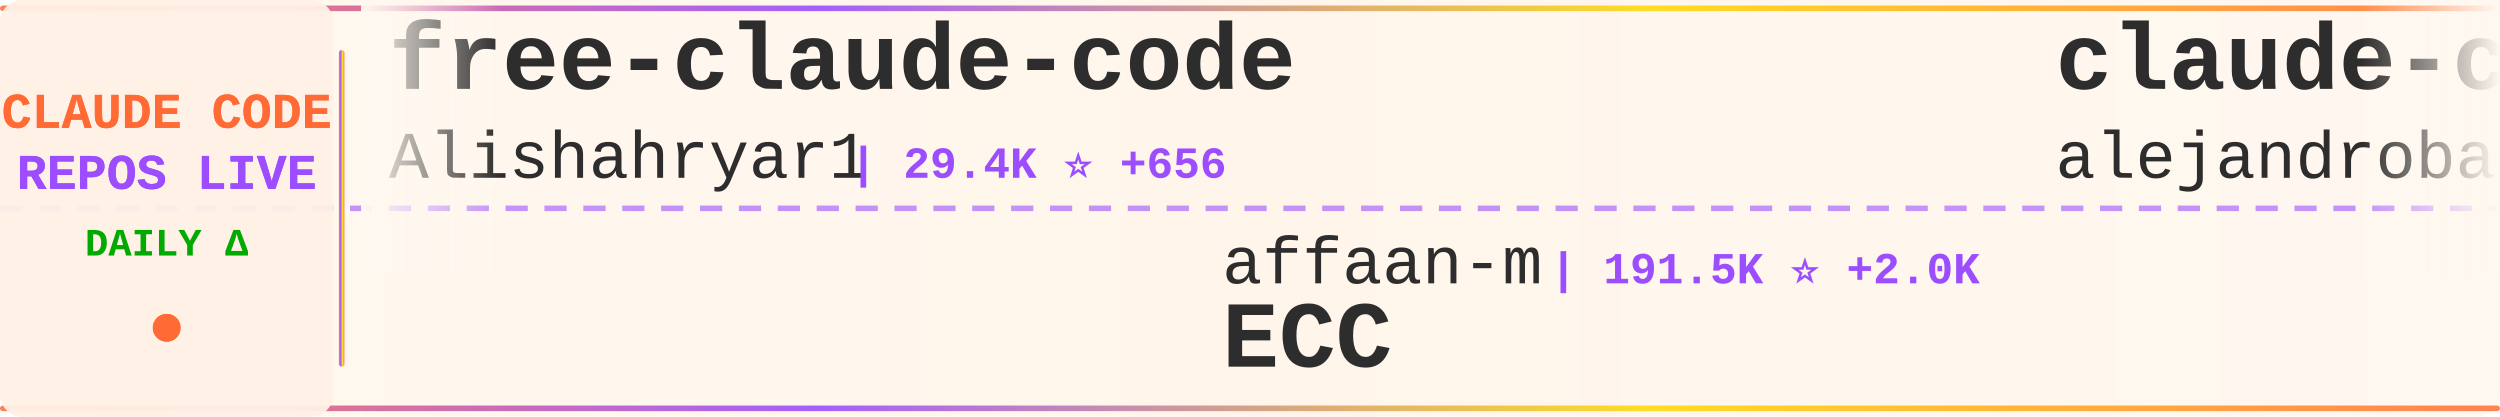
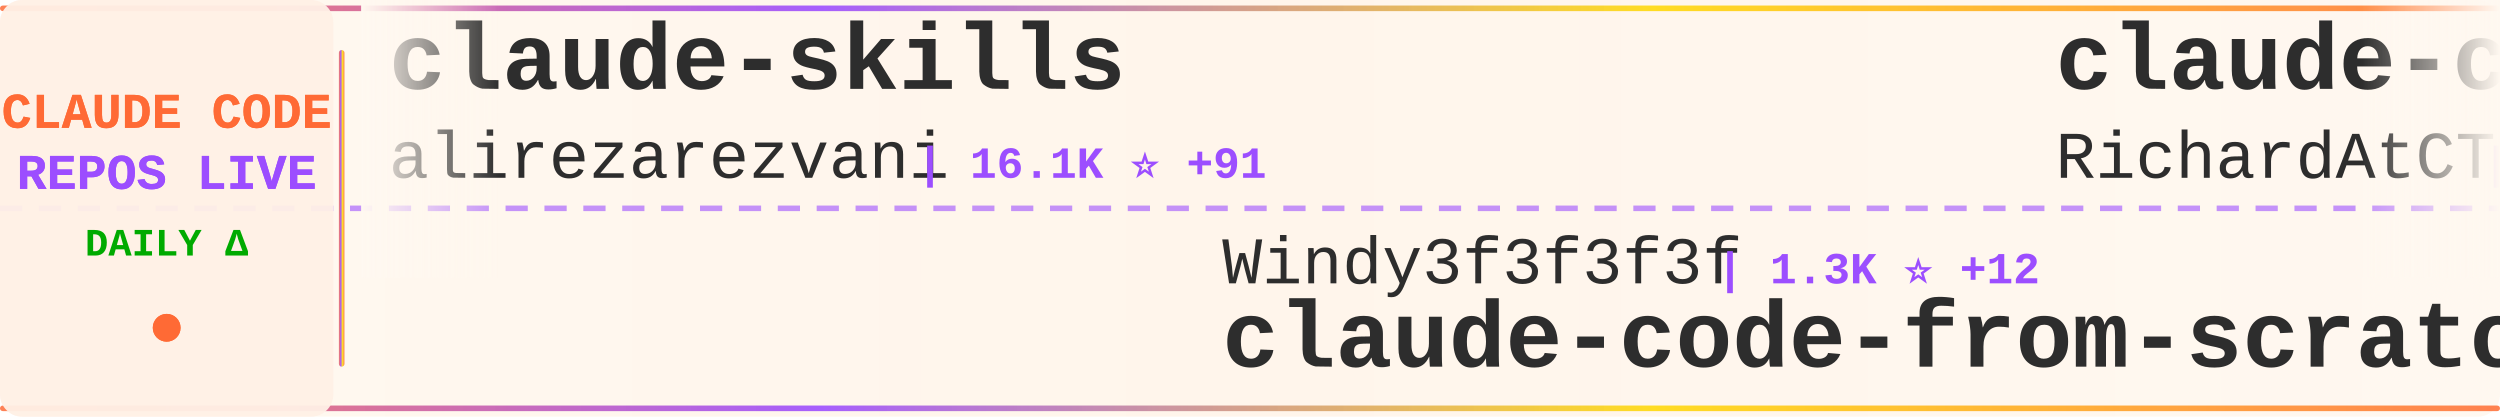
<svg xmlns="http://www.w3.org/2000/svg" width="900" height="150">
  <defs>
    <linearGradient id="tickerBg" x1="0%" y1="0%" x2="100%" y2="0%">
      <stop offset="0%" style="stop-color:#fff8f0;stop-opacity:0.98" />
      <stop offset="50%" style="stop-color:#fff5eb;stop-opacity:1" />
      <stop offset="100%" style="stop-color:#fff8f0;stop-opacity:0.98" />
    </linearGradient>
    <linearGradient id="borderGrad" x1="0%" y1="0%" x2="100%" y2="0%">
      <stop offset="0%" style="stop-color:#FF6B35;stop-opacity:0.85">
        <animate attributeName="stop-opacity" values="0.85;1;0.85" dur="2s" repeatCount="indefinite" />
      </stop>
      <stop offset="33%" style="stop-color:#9C4EFF;stop-opacity:0.9">
        <animate attributeName="stop-opacity" values="0.9;1;0.9" dur="2.2s" repeatCount="indefinite" />
      </stop>
      <stop offset="66%" style="stop-color:#FFD700;stop-opacity:0.85">
        <animate attributeName="stop-opacity" values="0.85;1;0.85" dur="1.8s" repeatCount="indefinite" />
      </stop>
      <stop offset="100%" style="stop-color:#FF6B35;stop-opacity:0.85">
        <animate attributeName="stop-opacity" values="0.85;1;0.85" dur="2s" repeatCount="indefinite" />
      </stop>
    </linearGradient>
    <filter id="textGlow">
      <feGaussianBlur stdDeviation="0.15" result="coloredBlur" />
      <feMerge>
        <feMergeNode in="coloredBlur" />
        <feMergeNode in="SourceGraphic" />
      </feMerge>
    </filter>
    <filter id="metricGlow">
      <feGaussianBlur stdDeviation="0.2" result="coloredBlur" />
      <feMerge>
        <feMergeNode in="coloredBlur" />
        <feMergeNode in="SourceGraphic" />
      </feMerge>
    </filter>
    <linearGradient id="leftFade" x1="0%" y1="0%" x2="100%" y2="0%">
      <stop offset="0%" style="stop-color:#fff8f0;stop-opacity:1" />
      <stop offset="100%" style="stop-color:#fff8f0;stop-opacity:0" />
    </linearGradient>
    <linearGradient id="rightFade" x1="0%" y1="0%" x2="100%" y2="0%">
      <stop offset="0%" style="stop-color:#fff8f0;stop-opacity:0" />
      <stop offset="100%" style="stop-color:#fff8f0;stop-opacity:1" />
    </linearGradient>
  </defs>
  <rect width="900" height="150" fill="url(#tickerBg)" rx="8" />
  <rect x="0" y="2" width="900" height="2" fill="url(#borderGrad)" rx="1" />
  <rect x="0" y="146" width="900" height="2" fill="url(#borderGrad)" rx="1" />
  <line x1="0" y1="75" x2="900" y2="75" stroke="#9C4EFF" stroke-width="2" stroke-dasharray="8 6" opacity="0.6" />
  <rect x="0" y="0" width="120" height="150" fill="#fff0e6" opacity="0.95" rx="8" />
  <text x="60" y="46" font-family="'Courier New', monospace" font-size="18" font-weight="bold" fill="#FF6B35" text-anchor="middle" filter="url(#textGlow)">
    CLAUDE CODE
  </text>
  <text x="60" y="68" font-family="'Courier New', monospace" font-size="18" font-weight="bold" fill="#9C4EFF" text-anchor="middle" filter="url(#textGlow)">
    REPOS LIVE
  </text>
  <text x="60" y="92" font-family="'Courier New', monospace" font-size="14" font-weight="bold" fill="#00aa00" text-anchor="middle">
    DAILY Δ
  </text>
  <circle cx="60" cy="118" r="5" fill="#FF6B35" filter="url(#metricGlow)">
    <animate attributeName="r" values="4;6;4" dur="1.5s" repeatCount="indefinite" />
    <animate attributeName="opacity" values="0.6;1;0.6" dur="1.5s" repeatCount="indefinite" />
  </circle>
  <rect x="122" y="18" width="2" height="114" fill="url(#borderGrad)" rx="1" />
  <clipPath id="tickerClip">
    <rect x="130" y="0" width="770" height="150" />
  </clipPath>
  <g clip-path="url(#tickerClip)">
    <g id="tickerItems">
      <animateTransform attributeName="transform" attributeType="XML" type="translate" from="0 0" to="-3000 0" dur="54s" repeatCount="indefinite" />
      <g transform="translate(0, 0)">
-         <text x="140" y="32" font-family="'Courier New', monospace" font-size="34" font-weight="bold" fill="#2d2d2d">free-claude-code</text>
-         <text x="140" y="64" font-family="'Courier New', monospace" font-size="24" font-weight="normal" fill="#2d2d2d" opacity="1.0">Alishahryar1</text>
-         <text x="306" y="64" font-family="'Courier New', monospace" font-size="16" font-weight="bold" fill="#9C4EFF"> | 29.4K ⭐ +656</text>
+         <text x="140" y="32" font-family="'Courier New', monospace" font-size="34" font-weight="bold" fill="#2d2d2d">claude-skills</text>
+         <text x="140" y="64" font-family="'Courier New', monospace" font-size="24" font-weight="normal" fill="#2d2d2d" opacity="1.0">alirezarezvani</text>
+         <text x="330" y="64" font-family="'Courier New', monospace" font-size="16" font-weight="bold" fill="#9C4EFF"> | 16.1K ⭐ +91</text>
      </g>
      <g transform="translate(300, 0)">
-         <text x="140" y="102" font-family="'Courier New', monospace" font-size="24" font-weight="normal" fill="#2d2d2d" opacity="1.0">affaan-m</text>
-         <text x="258" y="102" font-family="'Courier New', monospace" font-size="16" font-weight="bold" fill="#9C4EFF"> | 191.5K ⭐ +2.0K</text>
-         <text x="140" y="132" font-family="'Courier New', monospace" font-size="34" font-weight="bold" fill="#2d2d2d">ECC</text>
+         <text x="140" y="102" font-family="'Courier New', monospace" font-size="24" font-weight="normal" fill="#2d2d2d" opacity="1.0">Windy3f3f3f3f</text>
+         <text x="318" y="102" font-family="'Courier New', monospace" font-size="16" font-weight="bold" fill="#9C4EFF"> | 1.3K ⭐ +12</text>
+         <text x="140" y="132" font-family="'Courier New', monospace" font-size="34" font-weight="bold" fill="#2d2d2d">claude-code-from-scratch</text>
      </g>
      <g transform="translate(600, 0)">
-         <text x="140" y="32" font-family="'Courier New', monospace" font-size="34" font-weight="bold" fill="#2d2d2d">claude-code-from-source</text>
-         <text x="140" y="64" font-family="'Courier New', monospace" font-size="24" font-weight="normal" fill="#2d2d2d" opacity="1.0">alejandrobalderas</text>
-         <text x="366" y="64" font-family="'Courier New', monospace" font-size="16" font-weight="bold" fill="#9C4EFF"> | 2.1K ⭐ +17</text>
+         <text x="140" y="32" font-family="'Courier New', monospace" font-size="34" font-weight="bold" fill="#2d2d2d">claude-code-telegram</text>
+         <text x="140" y="64" font-family="'Courier New', monospace" font-size="24" font-weight="normal" fill="#2d2d2d" opacity="1.0">RichardAtCT</text>
+         <text x="294" y="64" font-family="'Courier New', monospace" font-size="16" font-weight="bold" fill="#9C4EFF"> | 2.6K ⭐ +4</text>
      </g>
      <g transform="translate(900, 0)">
-         <text x="140" y="102" font-family="'Courier New', monospace" font-size="24" font-weight="normal" fill="#2d2d2d" opacity="1.0">disler</text>
-         <text x="234" y="102" font-family="'Courier New', monospace" font-size="16" font-weight="bold" fill="#9C4EFF"> | 1.2K ⭐ +13</text>
-         <text x="140" y="132" font-family="'Courier New', monospace" font-size="34" font-weight="bold" fill="#2d2d2d">pi-vs-claude-code</text>
+         <text x="140" y="102" font-family="'Courier New', monospace" font-size="24" font-weight="normal" fill="#2d2d2d" opacity="1.0">Windy3f3f3f3f</text>
+         <text x="318" y="102" font-family="'Courier New', monospace" font-size="16" font-weight="bold" fill="#9C4EFF"> | 2.5K ⭐ +23</text>
+         <text x="140" y="132" font-family="'Courier New', monospace" font-size="34" font-weight="bold" fill="#2d2d2d">how-claude-code-works</text>
      </g>
      <g transform="translate(1200, 0)">
-         <text x="140" y="32" font-family="'Courier New', monospace" font-size="34" font-weight="bold" fill="#2d2d2d">Claude-code</text>
-         <text x="140" y="64" font-family="'Courier New', monospace" font-size="24" font-weight="normal" fill="#2d2d2d" opacity="1.0">zstmfhy</text>
-         <text x="246" y="64" font-family="'Courier New', monospace" font-size="16" font-weight="bold" fill="#9C4EFF"> | 190 ⭐</text>
+         <text x="140" y="32" font-family="'Courier New', monospace" font-size="34" font-weight="bold" fill="#2d2d2d">claude-code-prompts</text>
+         <text x="140" y="64" font-family="'Courier New', monospace" font-size="24" font-weight="normal" fill="#2d2d2d" opacity="1.0">repowise-dev</text>
+         <text x="306" y="64" font-family="'Courier New', monospace" font-size="16" font-weight="bold" fill="#9C4EFF"> | 1.1K ⭐ +1</text>
      </g>
      <g transform="translate(1500, 0)">
-         <text x="140" y="102" font-family="'Courier New', monospace" font-size="24" font-weight="normal" fill="#2d2d2d" opacity="1.0">hangsman</text>
-         <text x="258" y="102" font-family="'Courier New', monospace" font-size="16" font-weight="bold" fill="#9C4EFF"> | 780 ⭐</text>
-         <text x="140" y="132" font-family="'Courier New', monospace" font-size="34" font-weight="bold" fill="#2d2d2d">claude-code-source</text>
+         <text x="140" y="102" font-family="'Courier New', monospace" font-size="24" font-weight="normal" fill="#2d2d2d" opacity="1.0">ghuntley</text>
+         <text x="258" y="102" font-family="'Courier New', monospace" font-size="16" font-weight="bold" fill="#9C4EFF"> | 978 ⭐</text>
+         <text x="140" y="132" font-family="'Courier New', monospace" font-size="34" font-weight="bold" fill="#2d2d2d">claude-code-source-code-...</text>
      </g>
      <g transform="translate(1800, 0)">
-         <text x="140" y="32" font-family="'Courier New', monospace" font-size="34" font-weight="bold" fill="#2d2d2d">claude-code-sourcemap</text>
-         <text x="140" y="64" font-family="'Courier New', monospace" font-size="24" font-weight="normal" fill="#2d2d2d" opacity="1.0">ChinaSiro</text>
-         <text x="270" y="64" font-family="'Courier New', monospace" font-size="16" font-weight="bold" fill="#9C4EFF"> | 9.3K ⭐ +11</text>
+         <text x="140" y="32" font-family="'Courier New', monospace" font-size="34" font-weight="bold" fill="#2d2d2d">claude-code-rust</text>
+         <text x="140" y="64" font-family="'Courier New', monospace" font-size="24" font-weight="normal" fill="#2d2d2d" opacity="1.0">lorryjovens-hub</text>
+         <text x="342" y="64" font-family="'Courier New', monospace" font-size="16" font-weight="bold" fill="#9C4EFF"> | 1.6K ⭐ +3</text>
      </g>
      <g transform="translate(2100, 0)">
-         <text x="140" y="102" font-family="'Courier New', monospace" font-size="24" font-weight="normal" fill="#2d2d2d" opacity="1.0">musistudio</text>
-         <text x="282" y="102" font-family="'Courier New', monospace" font-size="16" font-weight="bold" fill="#9C4EFF"> | 34.4K ⭐ +71</text>
-         <text x="140" y="132" font-family="'Courier New', monospace" font-size="34" font-weight="bold" fill="#2d2d2d">claude-code-router</text>
+         <text x="140" y="102" font-family="'Courier New', monospace" font-size="24" font-weight="normal" fill="#2d2d2d" opacity="1.0">oboard</text>
+         <text x="234" y="102" font-family="'Courier New', monospace" font-size="16" font-weight="bold" fill="#9C4EFF"> | 3.1K ⭐</text>
+         <text x="140" y="132" font-family="'Courier New', monospace" font-size="34" font-weight="bold" fill="#2d2d2d">claude-code-rev</text>
      </g>
      <g transform="translate(2400, 0)">
-         <text x="140" y="32" font-family="'Courier New', monospace" font-size="34" font-weight="bold" fill="#2d2d2d">claude-code-webui</text>
-         <text x="140" y="64" font-family="'Courier New', monospace" font-size="24" font-weight="normal" fill="#2d2d2d" opacity="1.0">sugyan</text>
-         <text x="234" y="64" font-family="'Courier New', monospace" font-size="16" font-weight="bold" fill="#9C4EFF"> | 1.1K ⭐ +3</text>
+         <text x="140" y="32" font-family="'Courier New', monospace" font-size="34" font-weight="bold" fill="#2d2d2d">ClaudeCode</text>
+         <text x="140" y="64" font-family="'Courier New', monospace" font-size="24" font-weight="normal" fill="#2d2d2d" opacity="1.0">guanshan</text>
+         <text x="258" y="64" font-family="'Courier New', monospace" font-size="16" font-weight="bold" fill="#9C4EFF"> | 59 ⭐</text>
      </g>
      <g transform="translate(2700, 0)">
-         <text x="140" y="102" font-family="'Courier New', monospace" font-size="24" font-weight="normal" fill="#2d2d2d" opacity="1.0">nicedreamzapp</text>
-         <text x="318" y="102" font-family="'Courier New', monospace" font-size="16" font-weight="bold" fill="#9C4EFF"> | 2.7K ⭐ +7</text>
-         <text x="140" y="132" font-family="'Courier New', monospace" font-size="34" font-weight="bold" fill="#2d2d2d">claude-code-local</text>
+         <text x="140" y="102" font-family="'Courier New', monospace" font-size="24" font-weight="normal" fill="#2d2d2d" opacity="1.0">pengchengneo</text>
+         <text x="306" y="102" font-family="'Courier New', monospace" font-size="16" font-weight="bold" fill="#9C4EFF"> | 1.4K ⭐ +8</text>
+         <text x="140" y="132" font-family="'Courier New', monospace" font-size="34" font-weight="bold" fill="#2d2d2d">Claude-Code</text>
      </g>
      <g transform="translate(3000, 0)">
-         <text x="140" y="32" font-family="'Courier New', monospace" font-size="34" font-weight="bold" fill="#2d2d2d">free-claude-code</text>
-         <text x="140" y="64" font-family="'Courier New', monospace" font-size="24" font-weight="normal" fill="#2d2d2d" opacity="1.0">Alishahryar1</text>
-         <text x="306" y="64" font-family="'Courier New', monospace" font-size="16" font-weight="bold" fill="#9C4EFF"> | 29.4K ⭐ +656</text>
+         <text x="140" y="32" font-family="'Courier New', monospace" font-size="34" font-weight="bold" fill="#2d2d2d">claude-skills</text>
+         <text x="140" y="64" font-family="'Courier New', monospace" font-size="24" font-weight="normal" fill="#2d2d2d" opacity="1.0">alirezarezvani</text>
+         <text x="330" y="64" font-family="'Courier New', monospace" font-size="16" font-weight="bold" fill="#9C4EFF"> | 16.1K ⭐ +91</text>
      </g>
      <g transform="translate(3300, 0)">
-         <text x="140" y="102" font-family="'Courier New', monospace" font-size="24" font-weight="normal" fill="#2d2d2d" opacity="1.0">affaan-m</text>
-         <text x="258" y="102" font-family="'Courier New', monospace" font-size="16" font-weight="bold" fill="#9C4EFF"> | 191.5K ⭐ +2.0K</text>
-         <text x="140" y="132" font-family="'Courier New', monospace" font-size="34" font-weight="bold" fill="#2d2d2d">ECC</text>
+         <text x="140" y="102" font-family="'Courier New', monospace" font-size="24" font-weight="normal" fill="#2d2d2d" opacity="1.0">Windy3f3f3f3f</text>
+         <text x="318" y="102" font-family="'Courier New', monospace" font-size="16" font-weight="bold" fill="#9C4EFF"> | 1.3K ⭐ +12</text>
+         <text x="140" y="132" font-family="'Courier New', monospace" font-size="34" font-weight="bold" fill="#2d2d2d">claude-code-from-scratch</text>
      </g>
      <g transform="translate(3600, 0)">
-         <text x="140" y="32" font-family="'Courier New', monospace" font-size="34" font-weight="bold" fill="#2d2d2d">claude-code-from-source</text>
-         <text x="140" y="64" font-family="'Courier New', monospace" font-size="24" font-weight="normal" fill="#2d2d2d" opacity="1.0">alejandrobalderas</text>
-         <text x="366" y="64" font-family="'Courier New', monospace" font-size="16" font-weight="bold" fill="#9C4EFF"> | 2.1K ⭐ +17</text>
+         <text x="140" y="32" font-family="'Courier New', monospace" font-size="34" font-weight="bold" fill="#2d2d2d">claude-code-telegram</text>
+         <text x="140" y="64" font-family="'Courier New', monospace" font-size="24" font-weight="normal" fill="#2d2d2d" opacity="1.0">RichardAtCT</text>
+         <text x="294" y="64" font-family="'Courier New', monospace" font-size="16" font-weight="bold" fill="#9C4EFF"> | 2.6K ⭐ +4</text>
      </g>
      <g transform="translate(3900, 0)">
-         <text x="140" y="102" font-family="'Courier New', monospace" font-size="24" font-weight="normal" fill="#2d2d2d" opacity="1.0">disler</text>
-         <text x="234" y="102" font-family="'Courier New', monospace" font-size="16" font-weight="bold" fill="#9C4EFF"> | 1.2K ⭐ +13</text>
-         <text x="140" y="132" font-family="'Courier New', monospace" font-size="34" font-weight="bold" fill="#2d2d2d">pi-vs-claude-code</text>
+         <text x="140" y="102" font-family="'Courier New', monospace" font-size="24" font-weight="normal" fill="#2d2d2d" opacity="1.0">Windy3f3f3f3f</text>
+         <text x="318" y="102" font-family="'Courier New', monospace" font-size="16" font-weight="bold" fill="#9C4EFF"> | 2.5K ⭐ +23</text>
+         <text x="140" y="132" font-family="'Courier New', monospace" font-size="34" font-weight="bold" fill="#2d2d2d">how-claude-code-works</text>
      </g>
    </g>
  </g>
  <rect x="130" y="0" width="50" height="100" fill="url(#leftFade)" />
  <rect x="850" y="0" width="50" height="100" fill="url(#rightFade)" />
</svg>
